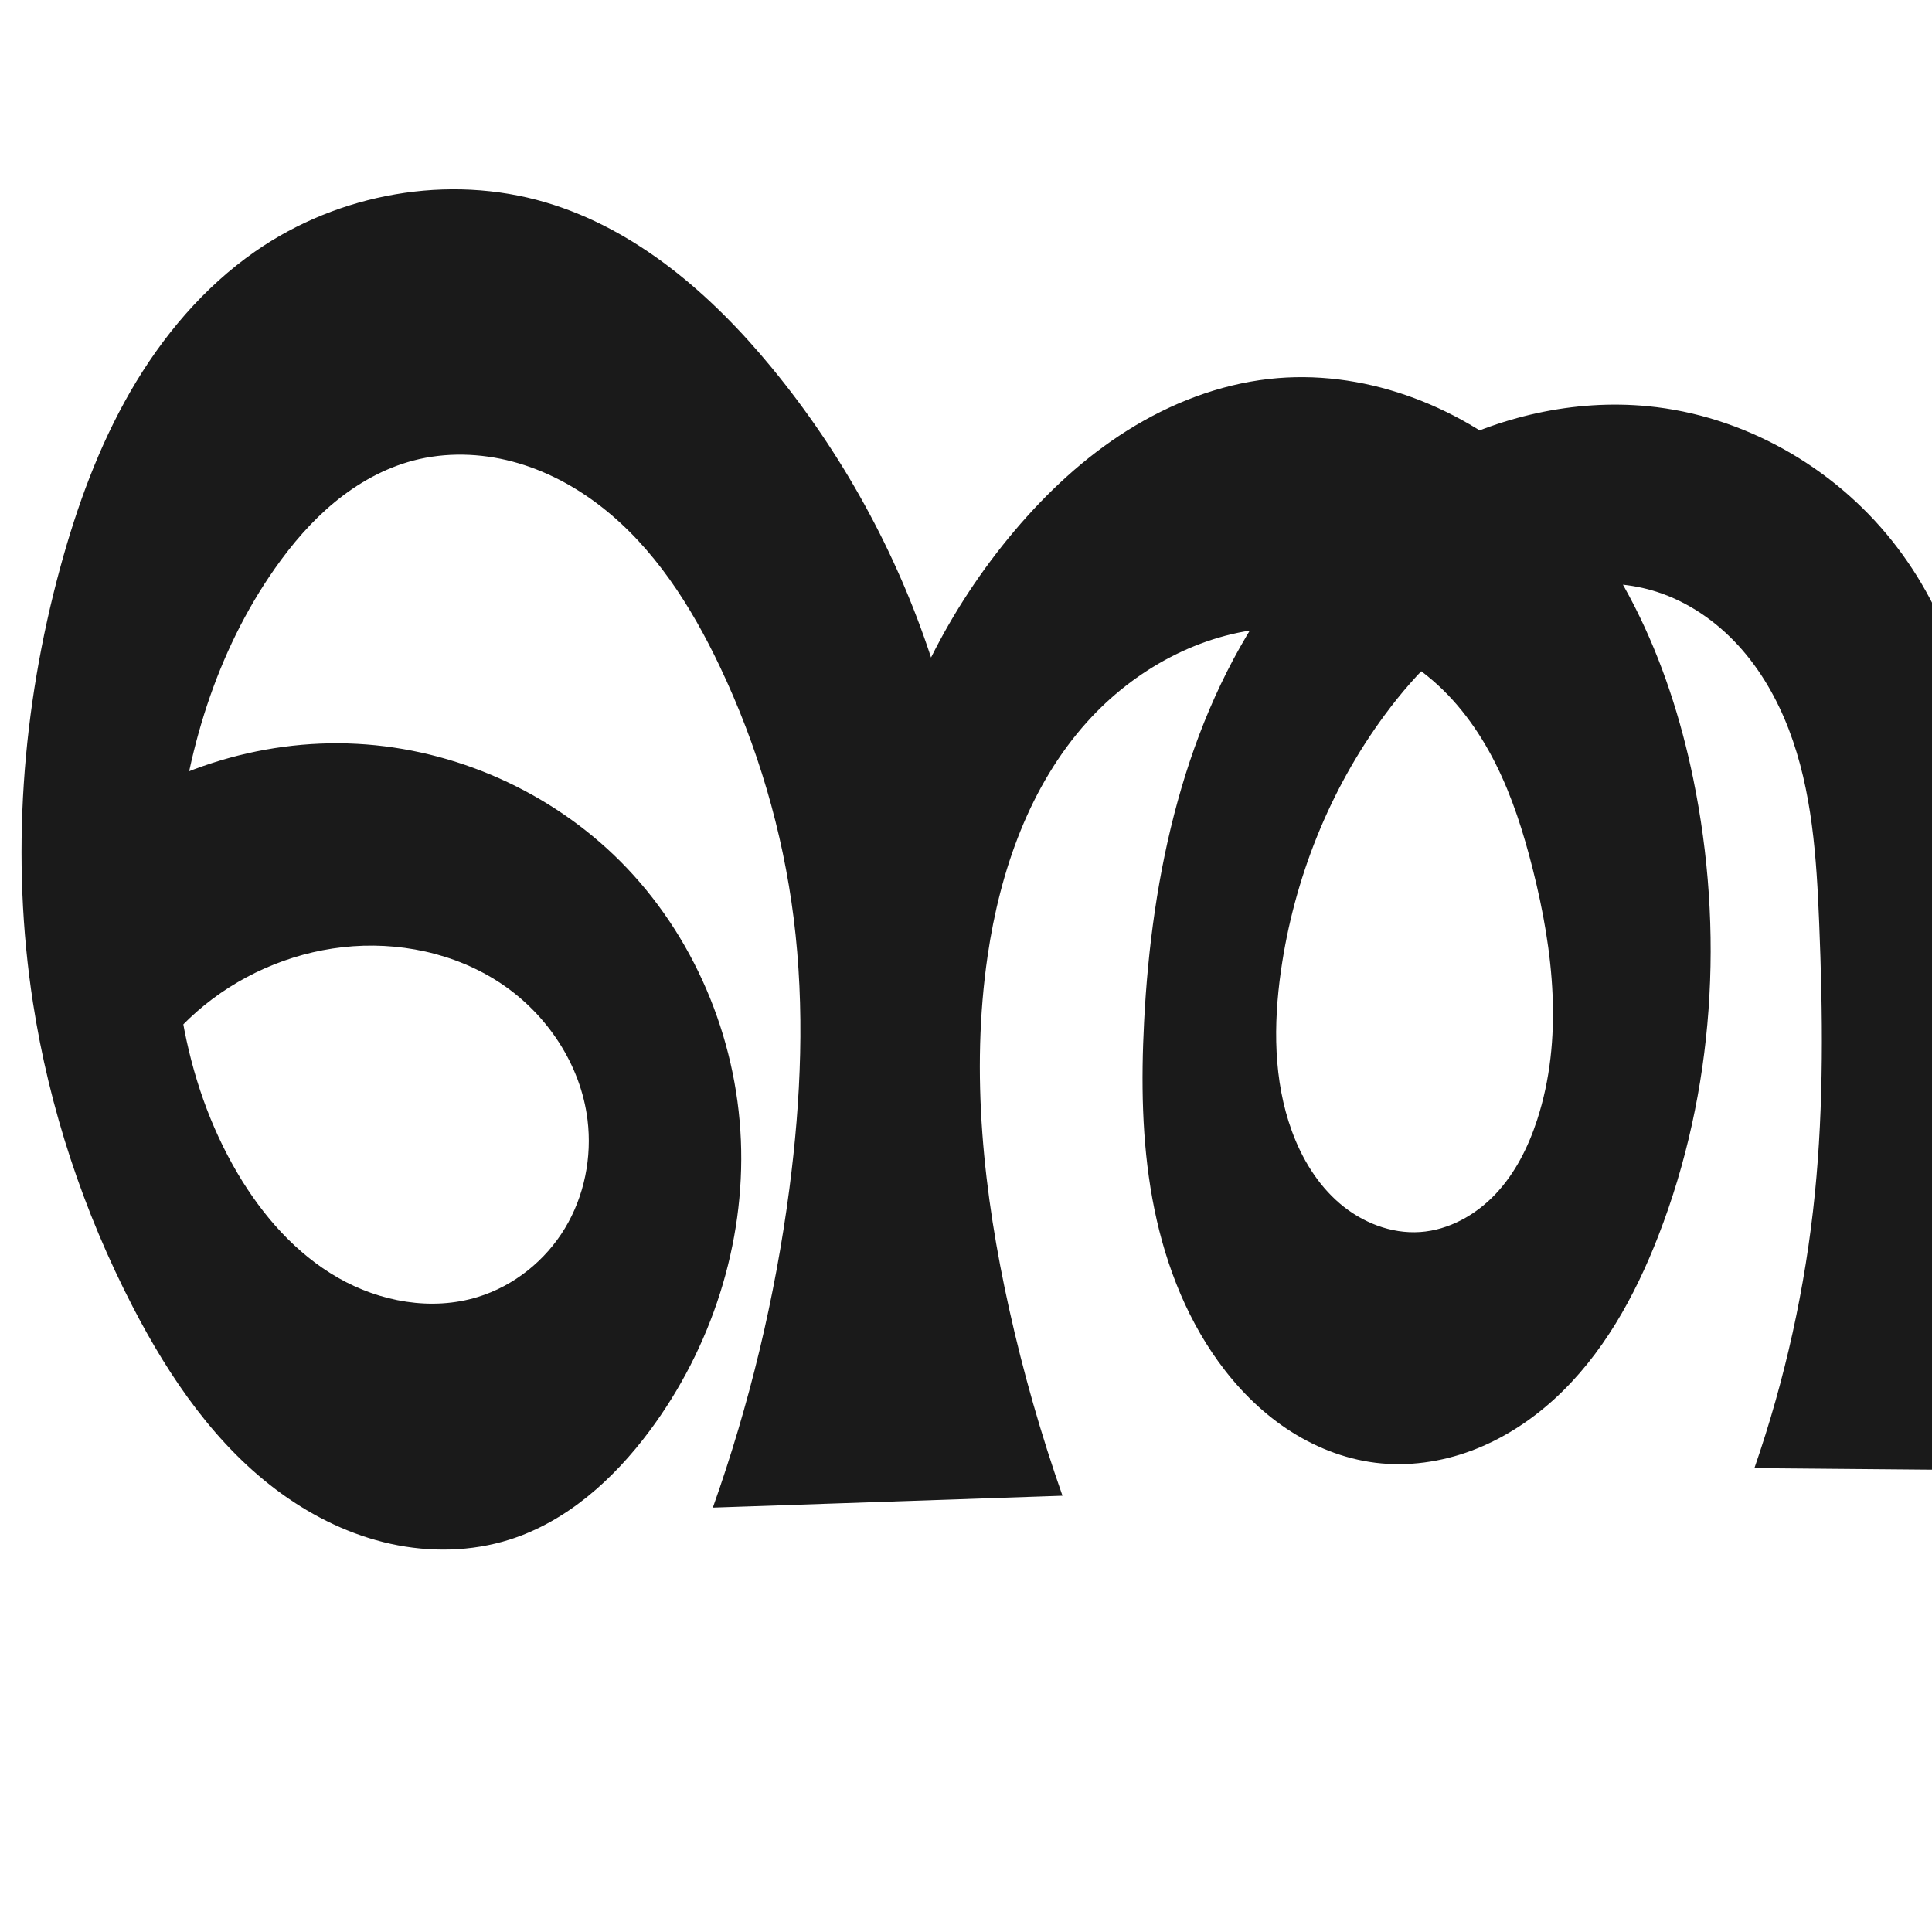
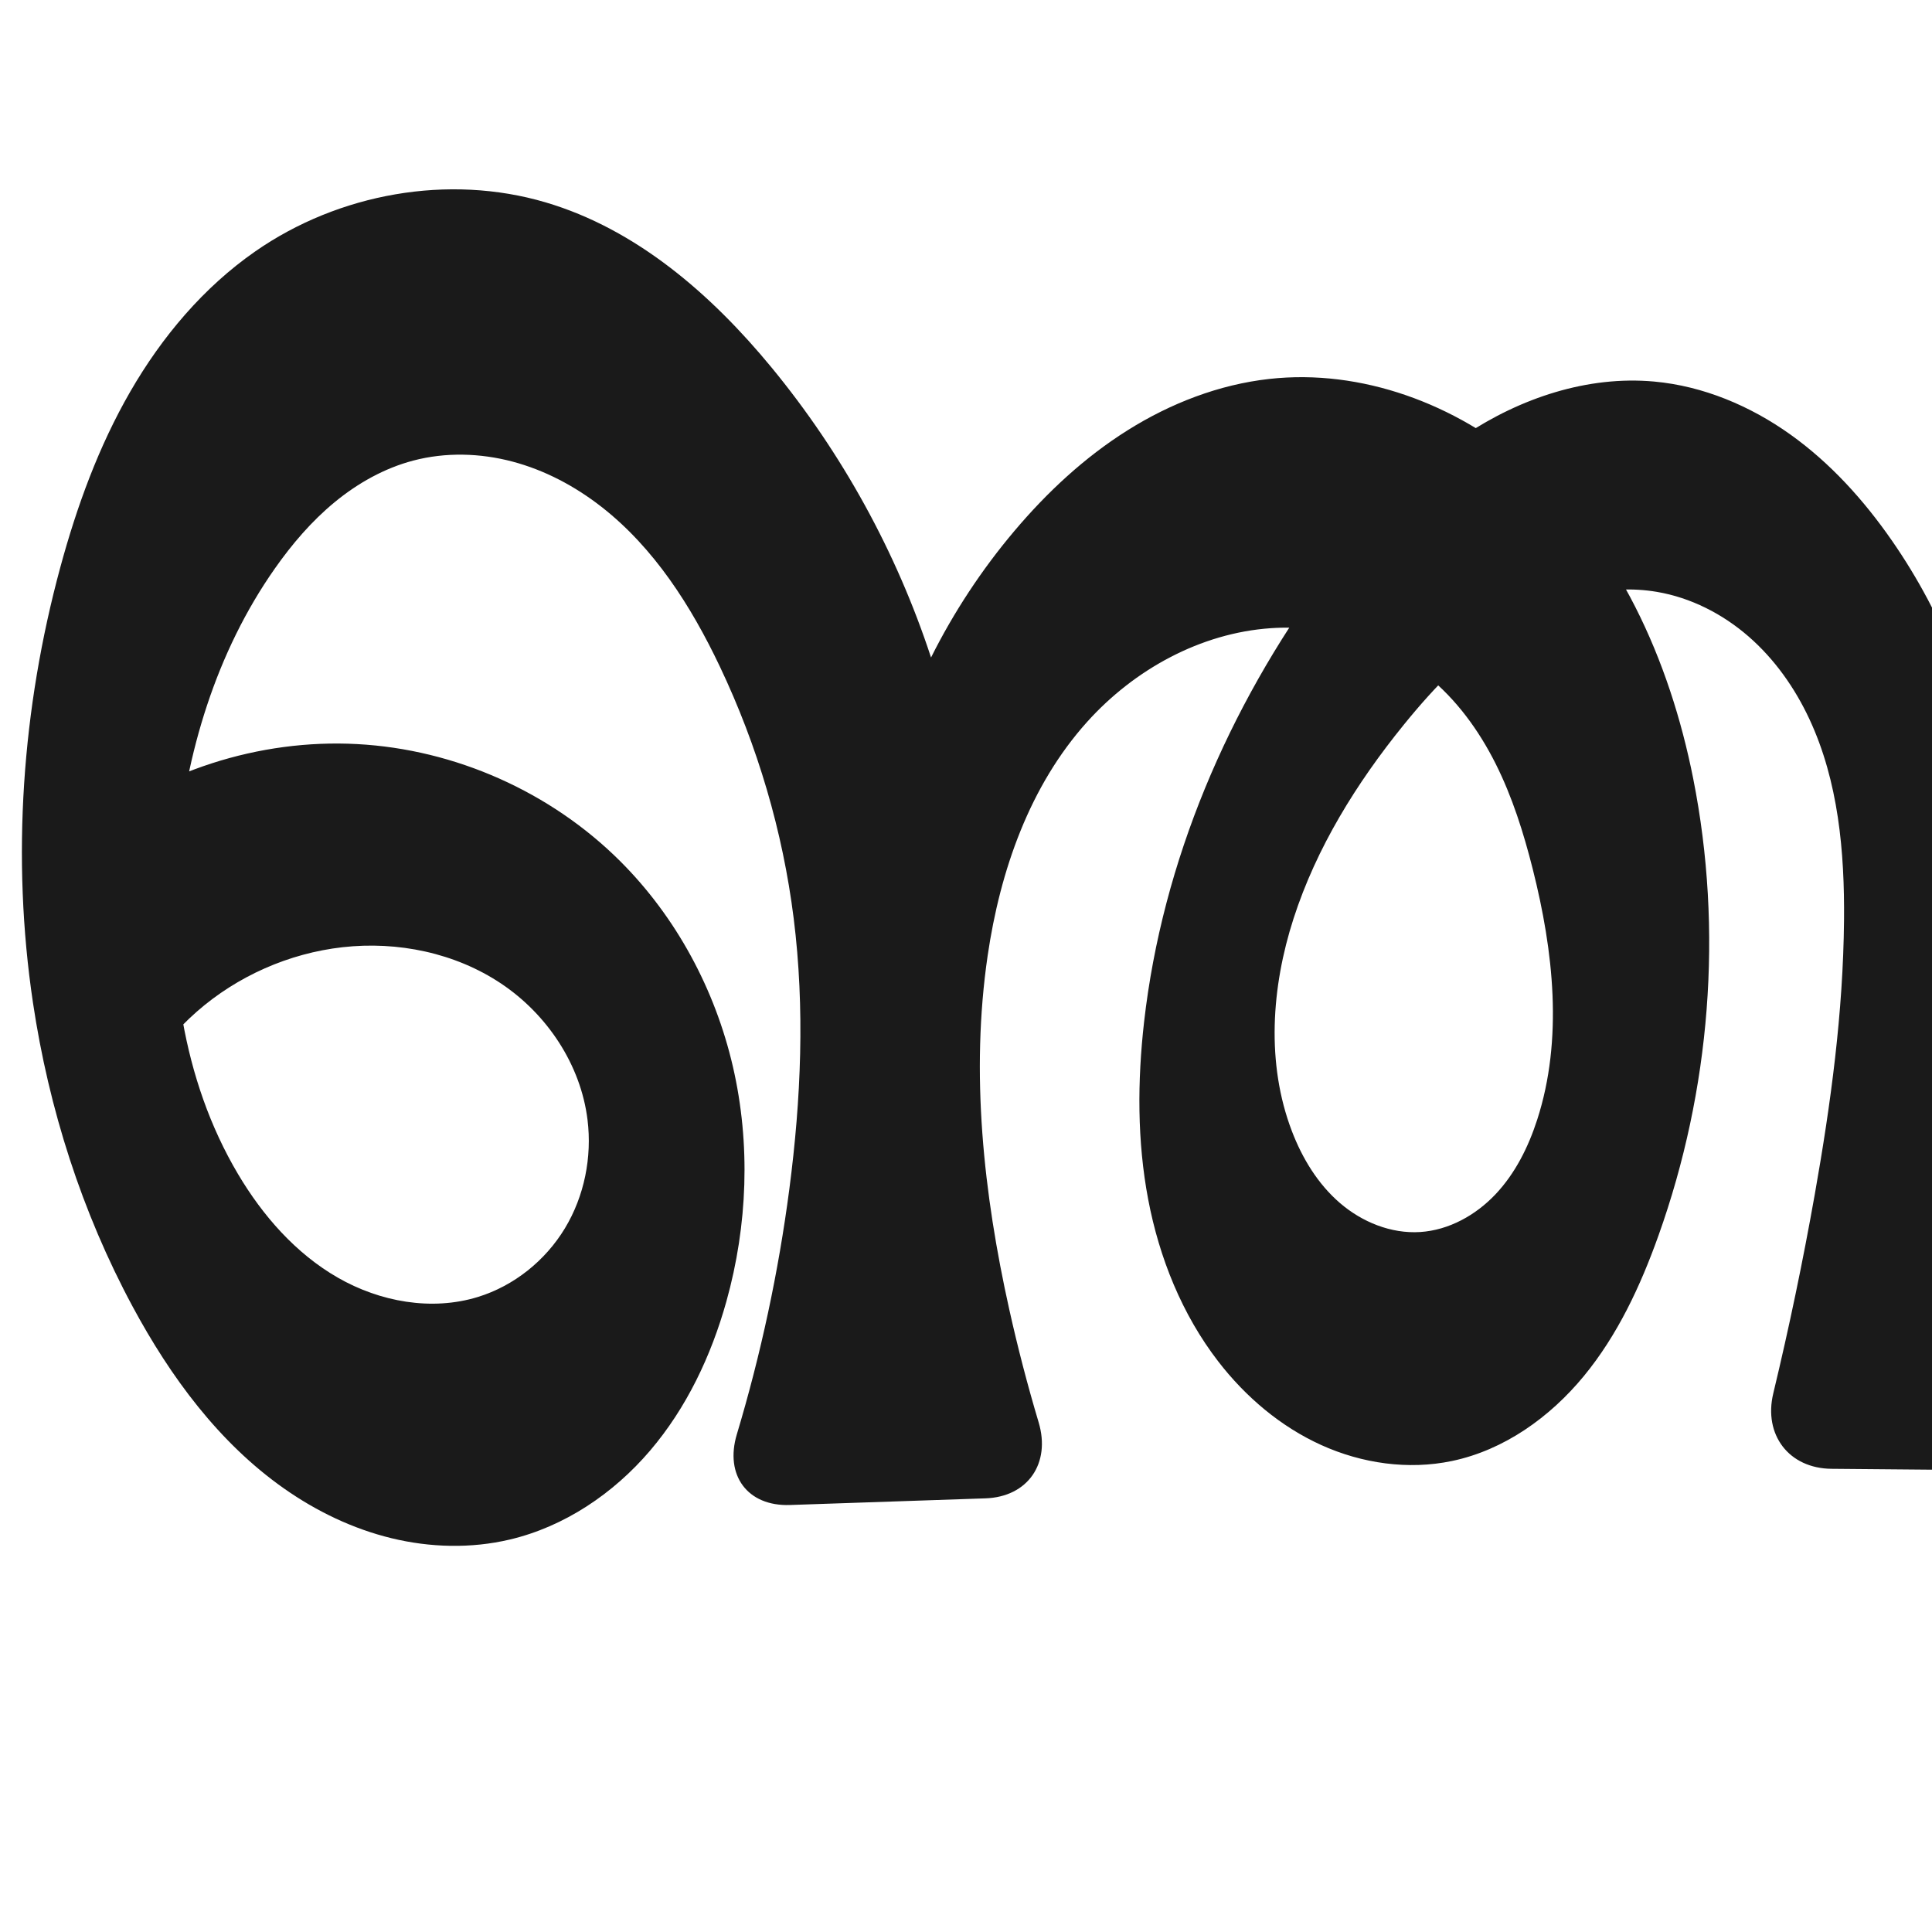
<svg xmlns="http://www.w3.org/2000/svg" xml:space="preserve" width="1000" height="1000" version="1.1" style="clip-rule:evenodd;fill-rule:evenodd;image-rendering:optimizeQuality;shape-rendering:geometricPrecision;text-rendering:geometricPrecision" viewBox="0 0 1000 1000" id="svg10">
  <defs id="defs4">
    <style type="text/css" id="style2">
   
    .fil0 {fill:#EF7F1A;fill-rule:nonzero}
   
  </style>
  </defs>
-   <path id="path1210-6" style="display:inline;fill:#1a1a1a;fill-rule:nonzero;stroke:none;stroke-width:2.555px;stroke-linecap:butt;stroke-linejoin:miter;stroke-opacity:1" d="m 979.272,279.839 c 14.905,18.701 26.305,40.185 33.436,63.01 11.722,-23.456 26.25,-45.508 43.174,-65.537 16.923,-20.027 36.35,-38.111 58.555,-52.054 22.205,-13.943 47.27,-23.673 73.326,-26.591 47.777,-5.352 96.582,12.948 132.972,44.365 47.297,40.834 73.914,101.295 86.469,162.506 16.111,78.547 10.989,161.835 -18.007,236.591 -12.213,31.486 -28.991,61.931 -53.954,84.677 -12.481,11.373 -26.932,20.691 -42.751,26.598 -15.819,5.906 -33.023,8.341 -49.778,6.24 -16.452,-2.063 -32.235,-8.463 -46.005,-17.697 -13.771,-9.235 -25.566,-21.256 -35.3,-34.678 -17.972,-24.781 -28.907,-54.203 -34.45,-84.309 -5.543,-30.106 -5.861,-60.966 -3.977,-91.52 4.87,-78.991 24.644,-157.459 61.528,-227.48 36.884,-70.021 91.19,-131.366 158.473,-173.035 19.616,-12.149 40.487,-22.7 62.884,-28.247 22.397,-5.547 46.506,-5.855 68.173,2.079 15.359,5.624 29.081,15.219 40.687,26.745 11.605,11.526 21.173,24.963 29.55,39.012 20.11,33.722 33.626,71.447 38.752,110.374 5.538,42.058 1.321,84.771 -4.594,126.778 -14.134,100.372 -37.948,199.47 -45.518,300.549 -3.417,45.63 -3.501,91.509 -0.252,137.151 L 1383.371,804.87 c 12.632,-23.272 24.141,-47.153 34.472,-71.534 17.427,-41.126 31.475,-83.593 44.999,-126.161 17.295,-54.436 33.85,-109.521 40.067,-166.3 4.132,-37.734 3.441,-77.005 -10.827,-112.181 -7.134,-17.588 -17.66,-33.922 -31.543,-46.864 -13.883,-12.942 -31.191,-22.399 -49.829,-25.983 -17.573,-3.379 -35.972,-1.488 -52.911,4.28 -16.939,5.769 -32.455,15.325 -46.047,26.963 -27.186,23.277 -46.423,54.315 -64.147,85.407 -23.755,41.673 -45.917,85.319 -53.807,132.633 -4.601,27.595 -4.101,56.56 5.65,82.781 5.27,14.171 13.344,27.538 24.814,37.388 11.47,9.85 26.545,15.931 41.63,14.921 14.832,-0.993 28.717,-8.748 38.937,-19.542 10.22,-10.794 17.03,-24.443 21.619,-38.582 13.53,-41.686 8.438,-87.216 -2.292,-129.709 -4.739,-18.767 -10.582,-37.358 -19.276,-54.653 -8.694,-17.294 -20.348,-33.317 -35.437,-45.441 -22.491,-18.072 -52.113,-26.639 -80.894,-24.616 -36.356,2.555 -70.519,21.539 -95.047,48.495 -29.972,32.939 -46.045,76.792 -51.491,120.992 -7.498,60.86 3.881,122.216 11.179,183.1 3.226,26.911 5.658,53.918 7.292,80.972 l -152.405,-1.336 c 15.902,-45.885 26.427,-93.631 31.292,-141.949 4.682,-46.505 4.129,-93.382 2.245,-140.085 -1.37,-33.973 -3.573,-68.551 -15.727,-100.305 -6.077,-15.877 -14.654,-30.907 -26.132,-43.448 -11.477,-12.541 -25.93,-22.535 -42.109,-27.756 -26.206,-8.456 -55.524,-3.803 -79.996,8.821 -24.473,12.624 -44.491,32.64 -60.849,54.791 -28.633,38.775 -47.03,84.911 -53.807,132.633 -3.928,27.663 -3.905,56.525 5.65,82.781 5.175,14.221 13.25,27.623 24.743,37.469 11.493,9.846 26.604,15.884 41.702,14.84 14.825,-1.025 28.696,-8.781 38.917,-19.568 10.221,-10.788 17.042,-24.425 21.639,-38.556 13.559,-41.679 8.44,-87.215 -2.292,-129.709 -4.74,-18.768 -10.58,-37.36 -19.271,-54.656 -8.692,-17.296 -20.347,-33.32 -35.441,-45.438 -22.496,-18.061 -52.114,-26.598 -80.895,-24.616 -36.376,2.505 -70.661,21.388 -95.047,48.495 -29.744,33.063 -45.047,76.989 -51.491,120.992 -8.909,60.841 -2.164,123.076 11.179,183.1 7.26,32.657 16.464,64.881 27.548,96.446 l -180.97,6.159 c 18.957,-53.374 32.255,-108.755 39.601,-164.917 6.073,-46.433 8.072,-93.62 2.245,-140.085 -5.658,-45.12 -18.71,-89.282 -38.224,-130.355 -14.862,-31.282 -34.008,-61.401 -61.322,-82.693 -13.657,-10.646 -29.262,-18.936 -46.001,-23.372 -16.739,-4.436 -34.625,-4.937 -51.37,-0.524 -14.951,3.94 -28.744,11.703 -40.679,21.533 -11.935,9.83 -22.075,21.697 -30.96,34.351 -30.401,43.294 -46.146,95.734 -50.863,148.425 -5.074,56.686 2.755,115.969 31.772,164.929 12.806,21.607 29.911,41.165 51.692,53.675 21.781,12.509 48.568,17.394 72.565,9.979 18.637,-5.759 34.832,-18.773 44.935,-35.459 10.102,-16.687 14.129,-36.867 11.746,-56.228 -3.504,-28.467 -20.823,-54.512 -44.657,-70.467 -23.834,-15.955 -53.649,-22.073 -82.15,-18.856 -27.741,3.132 -54.44,14.934 -75.428,33.343 -20.988,18.409 -36.17,43.342 -42.891,70.438 L 42.963,430.935 c 39.558,-31.946 91.131,-48.635 141.905,-45.92 50.774,2.715 100.273,24.808 136.199,60.789 37.901,37.96 60.17,90.741 62.413,144.336 2.243,53.595 -15.247,107.556 -47.301,150.568 -18.545,24.886 -42.772,46.774 -72.353,56.166 -19.84,6.299 -41.367,6.672 -61.694,2.19 C 181.805,794.583 162.664,785.348 145.787,773.163 112.034,748.794 87.827,713.349 68.699,676.373 43.215,627.111 25.524,573.779 17.057,518.966 5.481,444.031 11.265,366.754 31.224,293.604 c 8.609,-31.553 19.901,-62.556 36.239,-90.888 16.338,-28.333 37.894,-53.995 64.75,-72.661 43.116,-29.968 99.847,-40.179 150.204,-25.308 47.006,13.881 85.792,47.632 116.941,85.473 36.5,44.341 64.651,95.53 82.548,150.102 11.722,-23.456 26.25,-45.508 43.174,-65.537 16.923,-20.027 36.35,-38.111 58.555,-52.054 22.205,-13.943 47.269,-23.673 73.326,-26.591 47.777,-5.352 96.582,12.947 132.972,44.365 47.296,40.834 73.91,101.296 86.469,162.506 16.116,78.547 11.007,161.841 -18.007,236.591 -12.218,31.479 -29.007,61.912 -53.969,84.652 -12.481,11.37 -26.93,20.687 -42.745,26.597 -15.815,5.91 -33.015,8.352 -49.769,6.266 -16.457,-2.049 -32.251,-8.433 -46.028,-17.666 -13.776,-9.232 -25.571,-21.263 -35.278,-34.71 -17.905,-24.804 -28.68,-54.265 -34.157,-84.362 -5.477,-30.097 -5.828,-60.916 -4.27,-91.467 3.918,-76.8 20.83,-155.207 64.928,-218.207 22.049,-31.5 50.759,-58.627 84.614,-76.854 33.855,-18.227 72.934,-27.302 111.205,-23.595 49.161,4.761 95.56,30.961 126.344,69.585 z" />
+   <path id="path1210-6" style="display:inline;fill:#1a1a1a;fill-rule:nonzero;stroke:none;stroke-width:2.555px;stroke-linecap:butt;stroke-linejoin:miter;stroke-opacity:1" d="m 979.272,279.839 c 13.581,19.585 24.831,40.785 33.436,63.01 11.724,-23.455 26.252,-45.507 43.174,-65.537 16.922,-20.029 36.346,-38.117 58.55,-52.062 22.205,-13.945 47.272,-23.674 73.331,-26.583 47.773,-5.334 96.546,12.997 132.972,44.365 47.365,40.788 74.225,101.21 86.469,162.506 15.687,78.53 9.337,161.322 -18.007,236.591 -9.233,25.417 -20.979,50.259 -38.15,71.15 -17.171,20.891 -40.196,37.691 -66.517,43.894 -22.785,5.37 -47.207,2.519 -68.723,-6.704 -21.516,-9.223 -40.15,-24.626 -54.398,-43.201 -18.675,-24.347 -29.855,-53.876 -35.297,-84.074 -5.442,-30.198 -5.354,-61.152 -3.13,-91.755 10.311,-141.851 70.168,-283.362 179.206,-374.678 23.956,-20.063 50.369,-37.754 79.821,-48.194 29.452,-10.44 62.241,-13.244 92.031,-3.812 34.981,11.076 63.386,38.358 81.01,70.542 17.624,32.184 25.299,68.994 27.979,105.589 3.093,42.231 -0.171,84.665 -4.594,126.778 -10.874,103.528 -28.779,206.476 -32.318,310.513 -1.185,34.821 -0.753,69.696 1.289,104.477 1.292,22.003 -13.85,33.971 -34.69,26.79 l -91.612,-31.57 c -20.84,-7.181 -29.198,-28.714 -19.634,-48.571 5.716,-11.868 11.175,-23.861 16.372,-35.966 17.624,-41.05 32.213,-83.356 44.999,-126.161 19.131,-64.046 34.339,-130.004 34.239,-196.846 -0.048,-31.819 -3.764,-64.3 -17.337,-93.08 -6.786,-14.39 -16.021,-27.708 -27.718,-38.493 -11.696,-10.785 -25.897,-18.985 -41.316,-22.908 -17.533,-4.461 -36.281,-3.289 -53.541,2.133 -17.26,5.422 -33.068,14.979 -46.765,26.798 -27.393,23.64 -46.047,55.647 -62.799,87.719 -17.453,33.415 -33.526,67.926 -42.114,104.633 -8.588,36.708 -9.335,76.016 3.459,111.477 4.628,12.826 11.112,25.216 20.714,34.897 9.602,9.681 22.595,16.463 36.228,16.715 7.525,0.139 15.038,-1.698 21.81,-4.983 6.772,-3.285 12.812,-7.993 17.918,-13.523 10.21,-11.061 16.567,-25.182 20.828,-39.619 12.388,-41.966 8.126,-87.212 -2.292,-129.709 -4.611,-18.809 -10.438,-37.422 -19.155,-54.715 -8.717,-17.293 -20.433,-33.284 -35.557,-45.379 -22.526,-18.013 -52.117,-26.559 -80.894,-24.616 -36.391,2.456 -70.748,21.294 -95.047,48.495 -29.605,33.141 -44.464,77.113 -51.491,120.992 -9.357,58.437 -6.074,118.265 2.252,176.857 2.29,16.113 4.959,32.173 8.003,48.161 4.123,21.652 -9.652,38.897 -31.694,38.704 l -72.585,-0.636 c -22.042,-0.193 -35.29,-17.614 -30.14,-39.046 8.216,-34.189 15.394,-68.628 21.522,-103.253 8.276,-46.76 14.646,-94.007 15.093,-141.491 0.335,-35.594 -2.894,-72.099 -17.961,-104.348 -7.533,-16.125 -18.018,-30.988 -31.446,-42.67 -13.428,-11.682 -29.862,-20.098 -47.407,-23.084 -25.561,-4.35 -52.151,3.036 -74.364,16.412 -22.213,13.375 -40.5,32.389 -56.825,52.534 -24.318,30.009 -45.066,63.409 -56.931,100.166 -11.474,35.546 -14.194,75.016 -0.882,109.915 5.382,14.11 13.457,27.436 24.9,37.29 11.443,9.854 26.474,15.988 41.544,15.019 14.84,-0.954 28.742,-8.708 38.962,-19.51 10.22,-10.802 17.016,-24.466 21.594,-38.614 13.493,-41.695 8.423,-87.215 -2.292,-129.709 -4.733,-18.77 -10.572,-37.363 -19.265,-54.659 -8.693,-17.296 -20.351,-33.318 -35.447,-45.435 -22.497,-18.059 -52.114,-26.597 -80.895,-24.616 -36.376,2.504 -70.661,21.387 -95.047,48.495 -29.743,33.063 -45.047,76.989 -51.491,120.992 -8.909,60.841 -2.164,123.076 11.179,183.1 4.373,19.67 9.451,39.183 15.22,58.49 6.311,21.118 -5.531,38.564 -27.561,39.314 l -101.193,3.444 c -22.03,0.75 -33.807,-15.459 -27.471,-36.569 12.458,-41.507 21.563,-84.021 27.183,-126.991 6.073,-46.433 8.072,-93.62 2.245,-140.085 -5.658,-45.12 -18.71,-89.282 -38.224,-130.355 -14.862,-31.282 -34.008,-61.401 -61.322,-82.693 -13.657,-10.646 -29.262,-18.936 -46.001,-23.372 -16.739,-4.436 -34.625,-4.937 -51.37,-0.524 -14.951,3.94 -28.744,11.703 -40.679,21.533 -11.935,9.83 -22.075,21.697 -30.96,34.351 -30.401,43.294 -46.146,95.734 -50.863,148.425 -5.074,56.686 2.755,115.969 31.772,164.929 12.806,21.607 29.911,41.165 51.692,53.675 21.781,12.509 48.568,17.394 72.565,9.979 18.637,-5.759 34.832,-18.773 44.935,-35.459 10.102,-16.687 14.129,-36.867 11.746,-56.228 -3.504,-28.467 -20.823,-54.512 -44.657,-70.467 -23.834,-15.955 -53.649,-22.073 -82.15,-18.856 -27.741,3.132 -54.44,14.934 -75.428,33.343 -20.988,18.409 -36.17,43.342 -42.891,70.438 L 42.963,430.935 c 39.591,-31.873 91.144,-48.513 141.898,-45.799 50.754,2.714 100.239,24.755 136.206,60.668 28.978,28.934 49.082,66.423 58.292,106.324 9.21,39.901 7.636,82.092 -3.393,121.529 -7.849,28.065 -20.593,55.051 -39.51,77.217 -18.918,22.167 -44.264,39.315 -72.629,46.001 -20.029,4.721 -41.166,4.164 -61.162,-0.691 -19.997,-4.855 -38.864,-13.939 -55.697,-25.774 C 113.3,746.739 88.207,712.61 68.699,676.373 42.393,627.507 25.252,573.854 17.057,518.966 5.862,443.99 11.362,366.763 31.224,293.604 c 8.57,-31.566 19.858,-62.576 36.205,-90.908 16.346,-28.331 37.92,-53.982 64.784,-72.642 43.124,-29.953 99.847,-40.175 150.204,-25.308 47.007,13.877 85.793,47.631 116.941,85.473 36.498,44.342 64.65,95.531 82.548,150.102 11.725,-23.455 26.252,-45.507 43.174,-65.537 16.922,-20.03 36.345,-38.118 58.55,-52.064 22.205,-13.946 47.272,-23.674 73.332,-26.581 47.773,-5.329 96.537,13.01 132.972,44.365 47.382,40.776 74.302,101.19 86.469,162.506 15.582,78.526 8.928,161.201 -18.007,236.591 -9.277,25.967 -21.096,51.394 -38.624,72.682 -17.528,21.287 -41.25,38.271 -68.239,43.927 -22.606,4.737 -46.602,1.275 -67.642,-8.255 -21.039,-9.53 -39.171,-24.93 -53.284,-43.214 -18.796,-24.351 -30.571,-53.697 -36.306,-83.919 -5.736,-30.222 -5.596,-61.346 -2.121,-91.91 9.462,-83.222 43.683,-162.768 93.239,-230.293 20.484,-27.911 43.914,-54.205 72.734,-73.39 28.82,-19.185 63.55,-30.881 98.029,-27.737 25.389,2.315 49.707,12.571 70.466,27.372 20.759,14.801 38.097,34.026 52.624,54.976 z" />
+   <g id="layer1" />
</svg>
